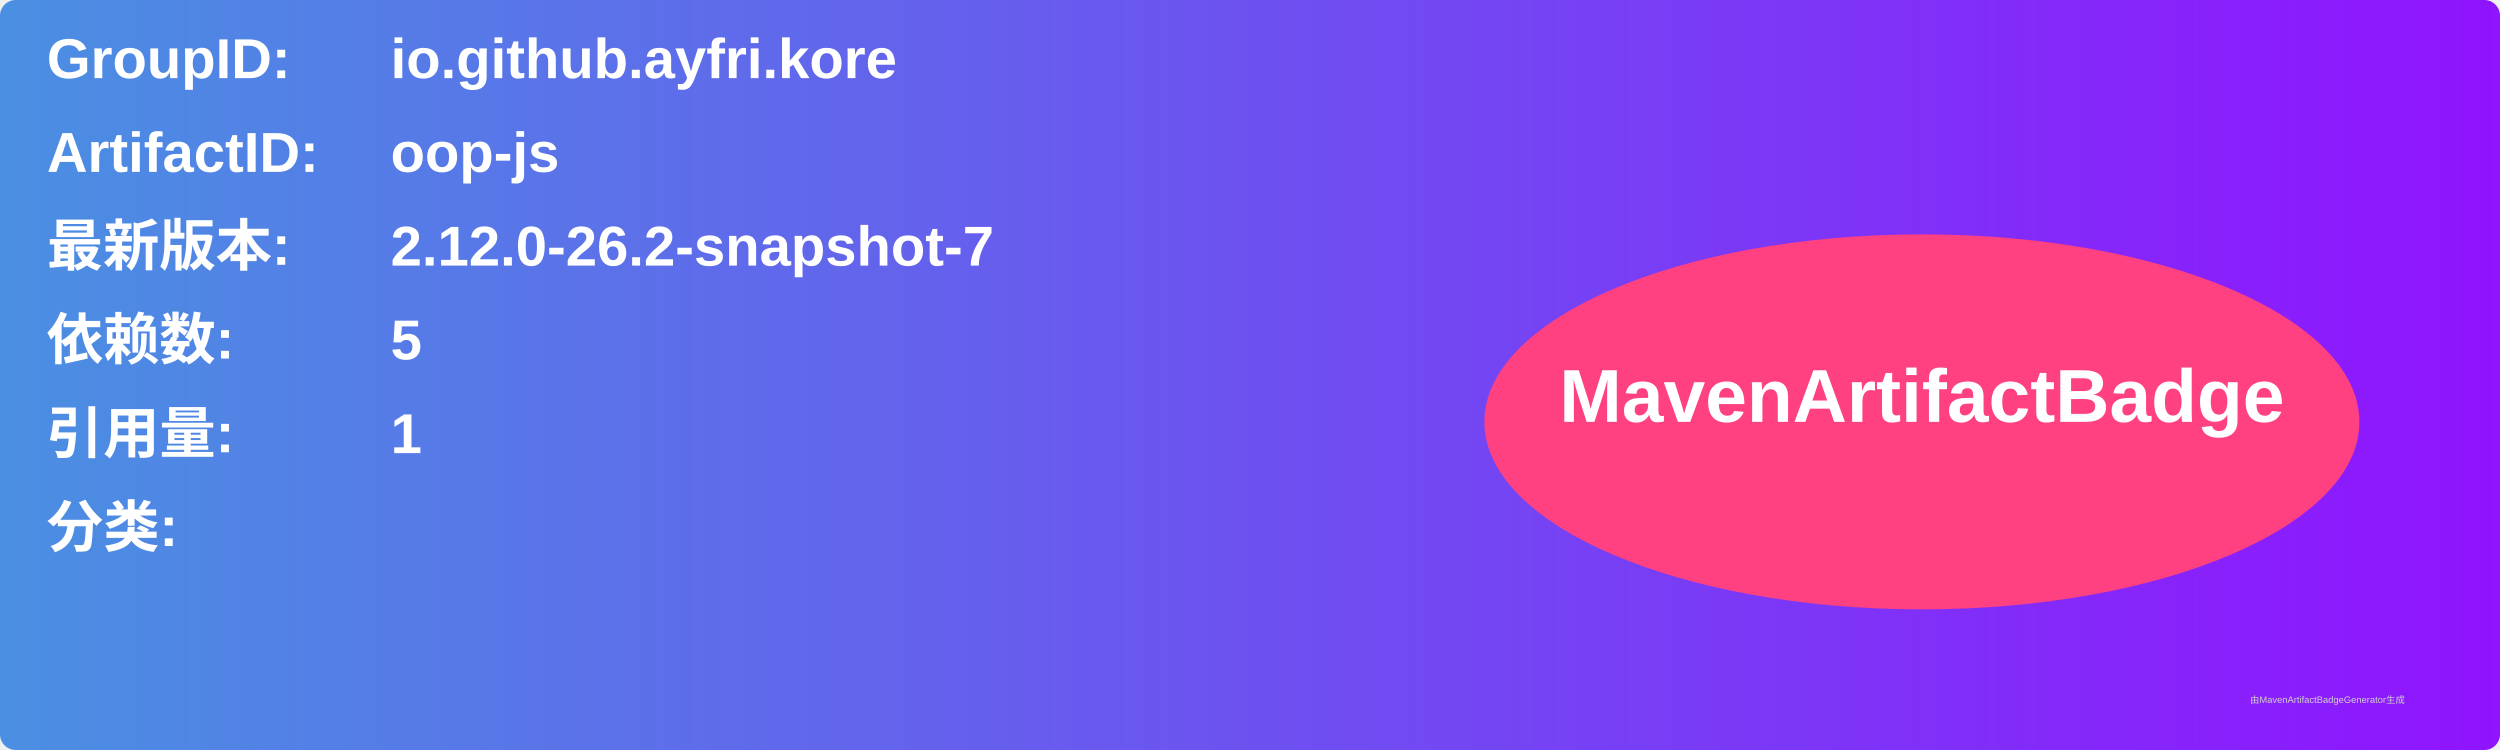
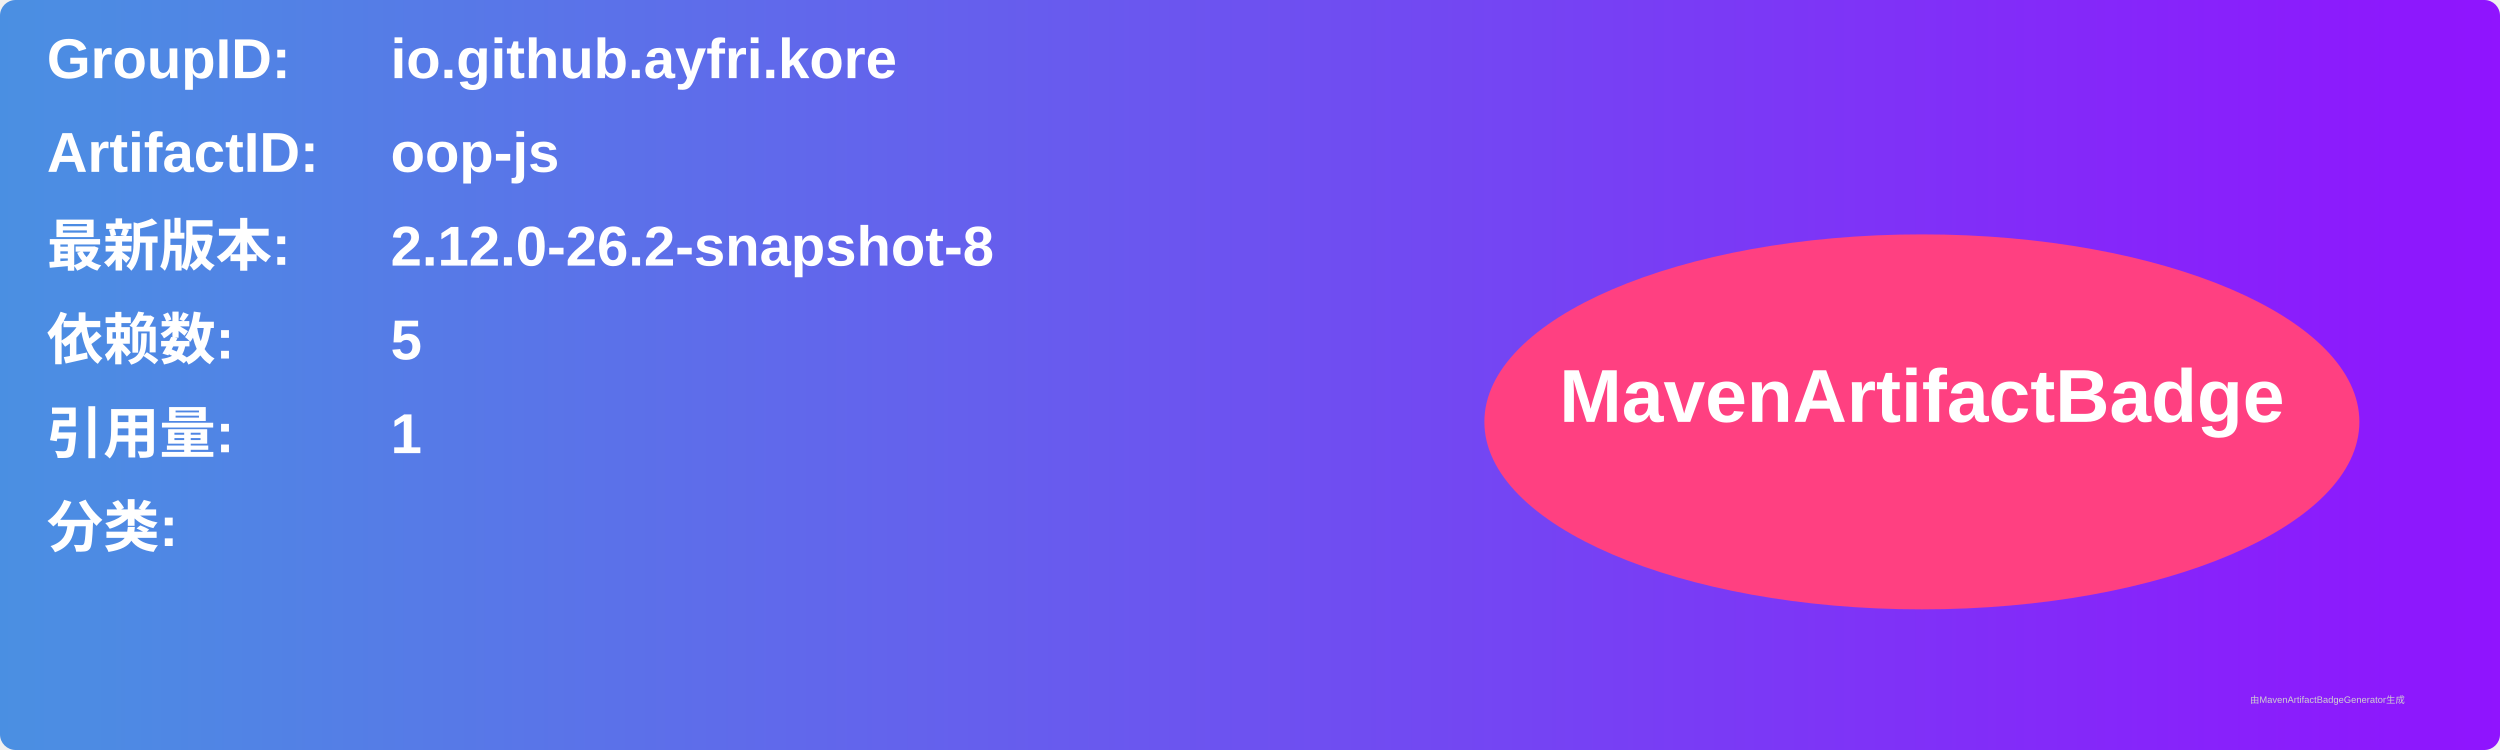
<svg xmlns="http://www.w3.org/2000/svg" width="800" height="240" viewBox="0 0 800 240">
  <linearGradient id="grad" x1="0%" y1="0%" x2="100%" y2="0%">
    <stop offset="0%" stop-color="#4a90e2" />
    <stop offset="100%" stop-color="#9013fe" />
  </linearGradient>
  <rect width="100%" height="100%" rx="5" ry="5" fill="url(#grad)" />
  <g transform="translate(15, 15)">
    <text x="0" y="10" font-family="Arial" font-size="18" fill="white" font-weight="bold" width="260">GroupID:</text>
    <text x="110" y="10" font-family="Arial" font-size="18" fill="white" font-weight="bold" width="460">io.github.ayfri.kore</text>
    <text x="0" y="40" font-family="Arial" font-size="18" fill="white" font-weight="bold" width="260">ArtifactID:</text>
    <text x="110" y="40" font-family="Arial" font-size="18" fill="white" font-weight="bold" width="460">oop-js</text>
    <text x="0" y="70" font-family="Arial" font-size="18" fill="white" font-weight="bold">最新版本:</text>
    <text x="110" y="70" font-family="Arial" font-size="18" fill="white" font-weight="bold">
-       <tspan font-weight="bold">2.12.0-26.2-snapshot-7</tspan>
+       <tspan font-weight="bold">2.12.0-26.2-snapshot-8</tspan>
    </text>
    <text x="0" y="100" font-family="Arial" font-size="18" fill="white" font-weight="bold">依赖数: </text>
    <text x="110" y="100" font-family="Arial" font-size="18" fill="white">
      <tspan font-weight="bold">5</tspan>
    </text>
    <text x="0" y="130" font-family="Arial" font-size="18" fill="white" font-weight="bold">引用量: </text>
    <text x="110" y="130" font-family="Arial" font-size="18" fill="white">
      <tspan font-weight="bold">1</tspan>
    </text>
    <text x="0" y="160" font-family="Arial" font-size="18" fill="white" font-weight="bold">分类:</text>
    <text x="10" y="190" font-family="Arial" font-size="10" fill="white">
      <tspan font-weight="bold" />
    </text>
    <ellipse cx="600" cy="120" rx="140" ry="60" fill="#ff4081" />
    <text x="600" y="120" text-anchor="middle" font-family="Arial" font-size="24" fill="white" font-weight="bold">MavenArtifactBadge</text>
  </g>
  <text x="720" y="225" font-family="Arial" font-size="3" fill="#d0d0d0">由MavenArtifactBadgeGenerator生成</text>
</svg>
